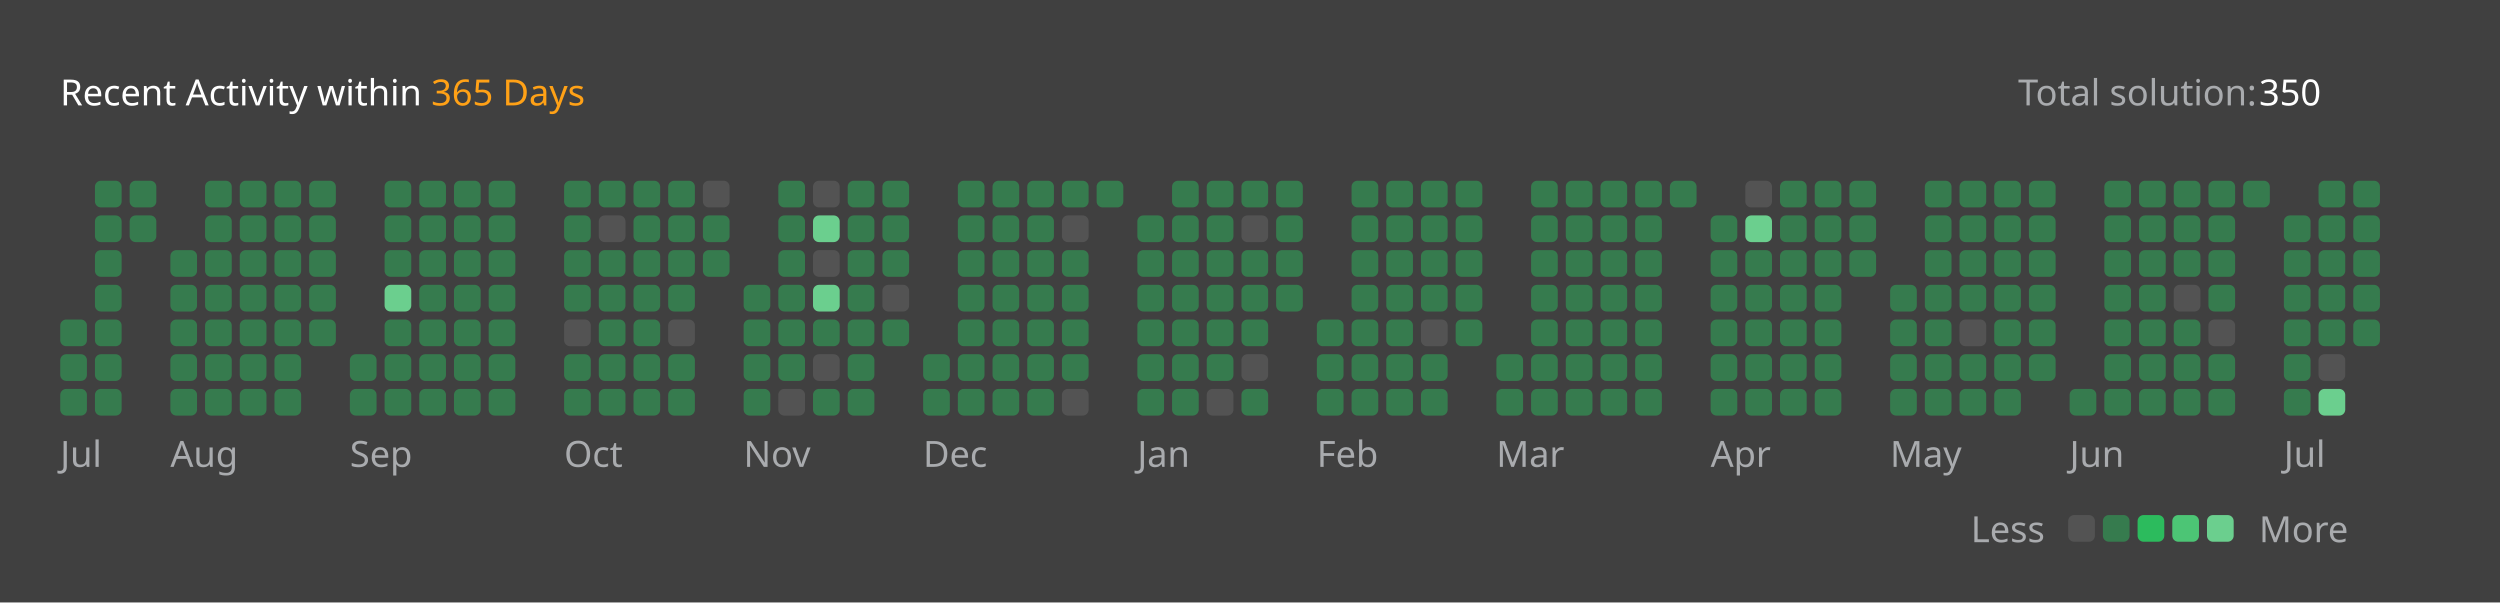
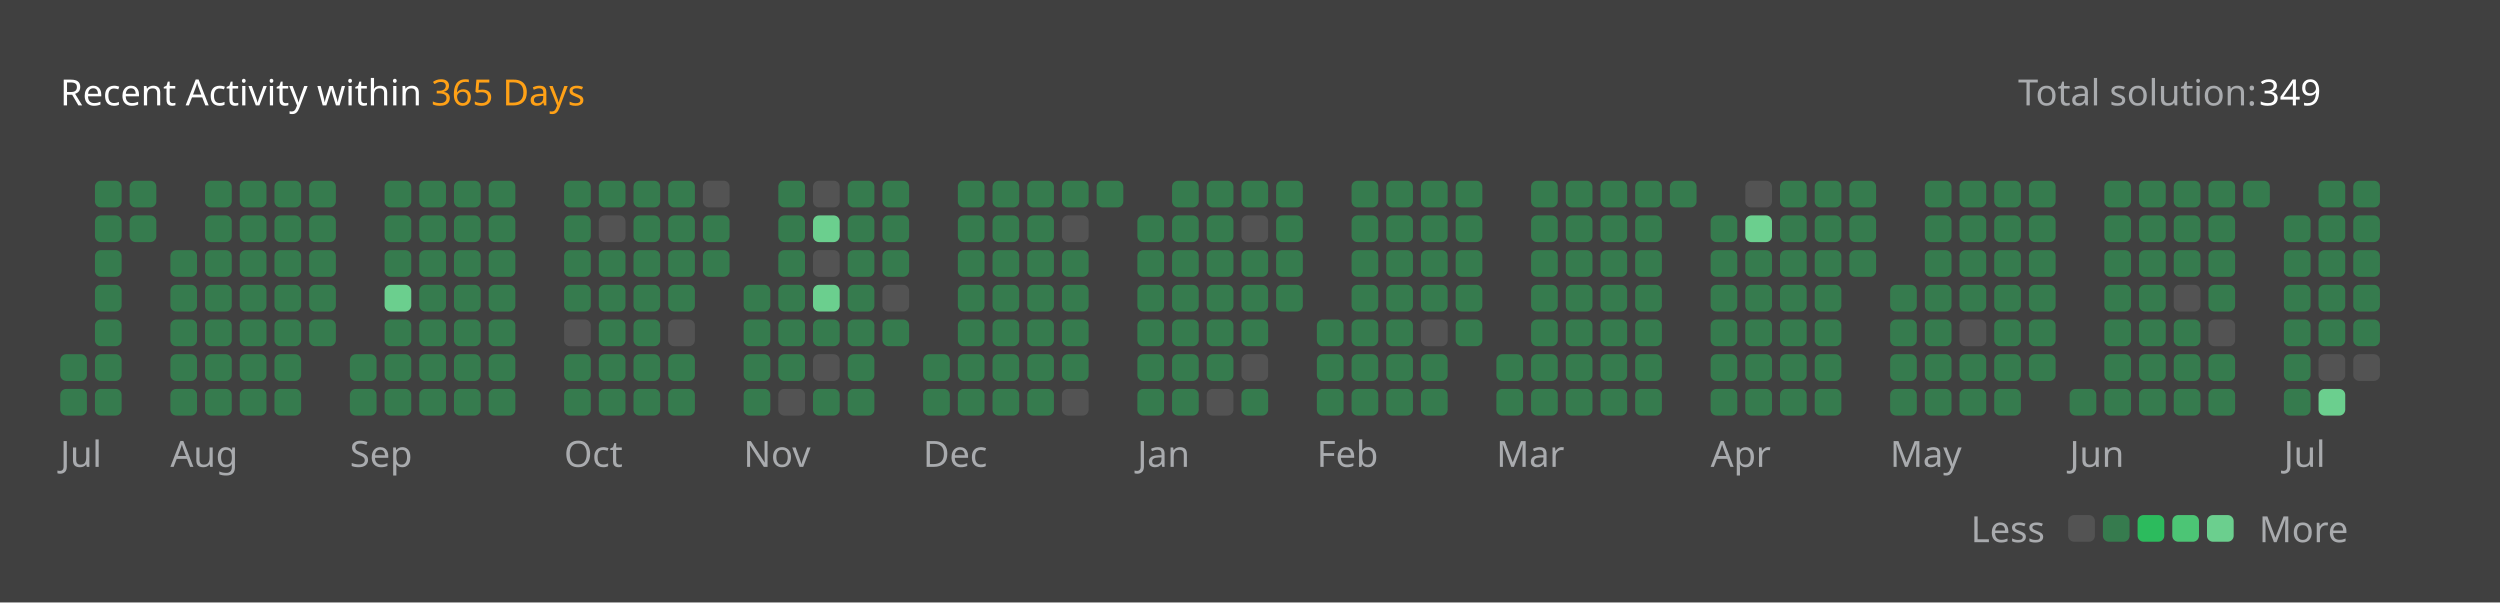
<svg xmlns="http://www.w3.org/2000/svg" version="1.1" height="200" width="830" viewBox="0 0 830 200">
  <style>*{font-family: "Segoe UI", Tahoma, Geneva, Verdana, sans-serif;}</style>
  <style>.title{font-weight: 500;font-size: 1rem;}</style>
  <style>.rotate-90{transform: rotate(-90deg);transform-origin: center;transform-box: fill-box;}</style>
  <style>.state{font-size: .75rem;}</style>
  <style>.light{color: #ffffff;fill: #ffffff;}</style>
  <style>.light-gray{color: #eff2f699;fill: #eff2f699;}</style>
  <style>.dark-gray{color: #ebebf54d;fill: #ebebf54d;}</style>
  <style>.gray{color: #747474;fill: #747474;}</style>
  <style>.orange{color: #ffa116;fill: #ffa116;}</style>
  <style>.background{color: #404040;fill: #404040;}</style>
  <style>.level-1-block{fill: #ffffff1a;}</style>
  <style>.level-2-block{fill: #2cb55d80;}</style>
  <style>.level-3-block{fill: #2cbb5dff;}</style>
  <style>.level-4-block{fill: #4cc575ff;}</style>
  <style>.level-5-block{fill: #6bcf8eff;}</style>
  <rect fill="#404040" x="0" y="0" width="830" height="200" rx="0.5rem" />
  <g text-anchor="start" text-decoration="1" class="title">
    <text x="20" y="35">
      <tspan class="light">Recent Activity within</tspan>
      <tspan class="orange">365 Days</tspan>
    </text>
  </g>
  <g class="state">
    <text x="670" y="35" class="light-gray"> Total solution: </text>
-     <text x="750" y="35" class="light"> 350 </text>
+     <text x="750" y="35" class="light"> 349 </text>
    <text x="678.88" y="180" class="light-gray" text-anchor="end">Less</text>
    <rect x="686.64" y="171" width="8.86" height="8.86" rx="2" ry="2" class="level-1-block" />
    <rect x="698.16" y="171" width="8.86" height="8.86" rx="2" ry="2" class="level-2-block" />
    <rect x="709.68" y="171" width="8.86" height="8.86" rx="2" ry="2" class="level-3-block" />
    <rect x="721.2" y="171" width="8.86" height="8.86" rx="2" ry="2" class="level-4-block" />
    <rect x="732.72" y="171" width="8.86" height="8.86" rx="2" ry="2" class="level-5-block" />
    <text x="750" y="180" class="light-gray">More</text>
  </g>
  <g x="20" y="60">
    <g x="20" y="60">
      <g x="20.0" y="60">
-         <rect x="20.0" y="106.08" width="8.86" height="8.86" rx="2" ry="2" class="level-2-block" />
        <rect x="20.0" y="117.6" width="8.86" height="8.86" rx="2" ry="2" class="level-2-block" />
        <rect x="20.0" y="129.12" width="8.86" height="8.86" rx="2" ry="2" class="level-2-block" />
      </g>
      <g x="31.52" y="60">
        <rect x="31.52" y="60.0" width="8.86" height="8.86" rx="2" ry="2" class="level-2-block" />
        <rect x="31.52" y="71.52" width="8.86" height="8.86" rx="2" ry="2" class="level-2-block" />
        <rect x="31.52" y="83.04" width="8.86" height="8.86" rx="2" ry="2" class="level-2-block" />
        <rect x="31.52" y="94.56" width="8.86" height="8.86" rx="2" ry="2" class="level-2-block" />
        <rect x="31.52" y="106.08" width="8.86" height="8.86" rx="2" ry="2" class="level-2-block" />
        <rect x="31.52" y="117.6" width="8.86" height="8.86" rx="2" ry="2" class="level-2-block" />
        <rect x="31.52" y="129.12" width="8.86" height="8.86" rx="2" ry="2" class="level-2-block" />
      </g>
      <g x="43.04" y="60">
        <rect x="43.04" y="60.0" width="8.86" height="8.86" rx="2" ry="2" class="level-2-block" />
        <rect x="43.04" y="71.52" width="8.86" height="8.86" rx="2" ry="2" class="level-2-block" />
      </g>
      <text x="20.0" y="155" class="light-gray state">Jul</text>
    </g>
  </g>
  <g x="56.56" y="60">
    <g x="56.56" y="60">
      <g x="56.56" y="60">
        <rect x="56.56" y="83.04" width="8.86" height="8.86" rx="2" ry="2" class="level-2-block" />
        <rect x="56.56" y="94.56" width="8.86" height="8.86" rx="2" ry="2" class="level-2-block" />
        <rect x="56.56" y="106.08" width="8.86" height="8.86" rx="2" ry="2" class="level-2-block" />
        <rect x="56.56" y="117.6" width="8.86" height="8.86" rx="2" ry="2" class="level-2-block" />
        <rect x="56.56" y="129.12" width="8.86" height="8.86" rx="2" ry="2" class="level-2-block" />
      </g>
      <g x="68.08" y="60">
        <rect x="68.08" y="60.0" width="8.86" height="8.86" rx="2" ry="2" class="level-2-block" />
        <rect x="68.08" y="71.52" width="8.86" height="8.86" rx="2" ry="2" class="level-2-block" />
        <rect x="68.08" y="83.04" width="8.86" height="8.86" rx="2" ry="2" class="level-2-block" />
        <rect x="68.08" y="94.56" width="8.86" height="8.86" rx="2" ry="2" class="level-2-block" />
        <rect x="68.08" y="106.08" width="8.86" height="8.86" rx="2" ry="2" class="level-2-block" />
        <rect x="68.08" y="117.6" width="8.86" height="8.86" rx="2" ry="2" class="level-2-block" />
        <rect x="68.08" y="129.12" width="8.86" height="8.86" rx="2" ry="2" class="level-2-block" />
      </g>
      <g x="79.6" y="60">
        <rect x="79.6" y="60.0" width="8.86" height="8.86" rx="2" ry="2" class="level-2-block" />
        <rect x="79.6" y="71.52" width="8.86" height="8.86" rx="2" ry="2" class="level-2-block" />
        <rect x="79.6" y="83.04" width="8.86" height="8.86" rx="2" ry="2" class="level-2-block" />
        <rect x="79.6" y="94.56" width="8.86" height="8.86" rx="2" ry="2" class="level-2-block" />
        <rect x="79.6" y="106.08" width="8.86" height="8.86" rx="2" ry="2" class="level-2-block" />
        <rect x="79.6" y="117.6" width="8.86" height="8.86" rx="2" ry="2" class="level-2-block" />
        <rect x="79.6" y="129.12" width="8.86" height="8.86" rx="2" ry="2" class="level-2-block" />
      </g>
      <g x="91.12" y="60">
        <rect x="91.12" y="60.0" width="8.86" height="8.86" rx="2" ry="2" class="level-2-block" />
        <rect x="91.12" y="71.52" width="8.86" height="8.86" rx="2" ry="2" class="level-2-block" />
        <rect x="91.12" y="83.04" width="8.86" height="8.86" rx="2" ry="2" class="level-2-block" />
        <rect x="91.12" y="94.56" width="8.86" height="8.86" rx="2" ry="2" class="level-2-block" />
        <rect x="91.12" y="106.08" width="8.86" height="8.86" rx="2" ry="2" class="level-2-block" />
        <rect x="91.12" y="117.6" width="8.86" height="8.86" rx="2" ry="2" class="level-2-block" />
        <rect x="91.12" y="129.12" width="8.86" height="8.86" rx="2" ry="2" class="level-2-block" />
      </g>
      <g x="102.64" y="60">
        <rect x="102.64" y="60.0" width="8.86" height="8.86" rx="2" ry="2" class="level-2-block" />
        <rect x="102.64" y="71.52" width="8.86" height="8.86" rx="2" ry="2" class="level-2-block" />
        <rect x="102.64" y="83.04" width="8.86" height="8.86" rx="2" ry="2" class="level-2-block" />
        <rect x="102.64" y="94.56" width="8.86" height="8.86" rx="2" ry="2" class="level-2-block" />
        <rect x="102.64" y="106.08" width="8.86" height="8.86" rx="2" ry="2" class="level-2-block" />
      </g>
      <text x="56.56" y="155" class="light-gray state">Aug</text>
    </g>
  </g>
  <g x="116.16" y="60">
    <g x="116.16" y="60">
      <g x="116.16" y="60">
        <rect x="116.16" y="117.6" width="8.86" height="8.86" rx="2" ry="2" class="level-2-block" />
        <rect x="116.16" y="129.12" width="8.86" height="8.86" rx="2" ry="2" class="level-2-block" />
      </g>
      <g x="127.68" y="60">
        <rect x="127.68" y="60.0" width="8.86" height="8.86" rx="2" ry="2" class="level-2-block" />
        <rect x="127.68" y="71.52" width="8.86" height="8.86" rx="2" ry="2" class="level-2-block" />
        <rect x="127.68" y="83.04" width="8.86" height="8.86" rx="2" ry="2" class="level-2-block" />
        <rect x="127.68" y="94.56" width="8.86" height="8.86" rx="2" ry="2" class="level-5-block" />
        <rect x="127.68" y="106.08" width="8.86" height="8.86" rx="2" ry="2" class="level-2-block" />
        <rect x="127.68" y="117.6" width="8.86" height="8.86" rx="2" ry="2" class="level-2-block" />
        <rect x="127.68" y="129.12" width="8.86" height="8.86" rx="2" ry="2" class="level-2-block" />
      </g>
      <g x="139.2" y="60">
        <rect x="139.2" y="60.0" width="8.86" height="8.86" rx="2" ry="2" class="level-2-block" />
        <rect x="139.2" y="71.52" width="8.86" height="8.86" rx="2" ry="2" class="level-2-block" />
        <rect x="139.2" y="83.04" width="8.86" height="8.86" rx="2" ry="2" class="level-2-block" />
        <rect x="139.2" y="94.56" width="8.86" height="8.86" rx="2" ry="2" class="level-2-block" />
        <rect x="139.2" y="106.08" width="8.86" height="8.86" rx="2" ry="2" class="level-2-block" />
        <rect x="139.2" y="117.6" width="8.86" height="8.86" rx="2" ry="2" class="level-2-block" />
        <rect x="139.2" y="129.12" width="8.86" height="8.86" rx="2" ry="2" class="level-2-block" />
      </g>
      <g x="150.72" y="60">
        <rect x="150.72" y="60.0" width="8.86" height="8.86" rx="2" ry="2" class="level-2-block" />
        <rect x="150.72" y="71.52" width="8.86" height="8.86" rx="2" ry="2" class="level-2-block" />
        <rect x="150.72" y="83.04" width="8.86" height="8.86" rx="2" ry="2" class="level-2-block" />
        <rect x="150.72" y="94.56" width="8.86" height="8.86" rx="2" ry="2" class="level-2-block" />
        <rect x="150.72" y="106.08" width="8.86" height="8.86" rx="2" ry="2" class="level-2-block" />
        <rect x="150.72" y="117.6" width="8.86" height="8.86" rx="2" ry="2" class="level-2-block" />
        <rect x="150.72" y="129.12" width="8.86" height="8.86" rx="2" ry="2" class="level-2-block" />
      </g>
      <g x="162.24" y="60">
        <rect x="162.24" y="60.0" width="8.86" height="8.86" rx="2" ry="2" class="level-2-block" />
        <rect x="162.24" y="71.52" width="8.86" height="8.86" rx="2" ry="2" class="level-2-block" />
        <rect x="162.24" y="83.04" width="8.86" height="8.86" rx="2" ry="2" class="level-2-block" />
        <rect x="162.24" y="94.56" width="8.86" height="8.86" rx="2" ry="2" class="level-2-block" />
        <rect x="162.24" y="106.08" width="8.86" height="8.86" rx="2" ry="2" class="level-2-block" />
        <rect x="162.24" y="117.6" width="8.86" height="8.86" rx="2" ry="2" class="level-2-block" />
        <rect x="162.24" y="129.12" width="8.86" height="8.86" rx="2" ry="2" class="level-2-block" />
      </g>
      <text x="116.16" y="155" class="light-gray state">Sep</text>
    </g>
  </g>
  <g x="187.28" y="60">
    <g x="187.28" y="60">
      <g x="187.28" y="60">
        <rect x="187.28" y="60.0" width="8.86" height="8.86" rx="2" ry="2" class="level-2-block" />
        <rect x="187.28" y="71.52" width="8.86" height="8.86" rx="2" ry="2" class="level-2-block" />
        <rect x="187.28" y="83.04" width="8.86" height="8.86" rx="2" ry="2" class="level-2-block" />
        <rect x="187.28" y="94.56" width="8.86" height="8.86" rx="2" ry="2" class="level-2-block" />
        <rect x="187.28" y="106.08" width="8.86" height="8.86" rx="2" ry="2" class="level-1-block" />
        <rect x="187.28" y="117.6" width="8.86" height="8.86" rx="2" ry="2" class="level-2-block" />
        <rect x="187.28" y="129.12" width="8.86" height="8.86" rx="2" ry="2" class="level-2-block" />
      </g>
      <g x="198.8" y="60">
        <rect x="198.8" y="60.0" width="8.86" height="8.86" rx="2" ry="2" class="level-2-block" />
        <rect x="198.8" y="71.52" width="8.86" height="8.86" rx="2" ry="2" class="level-1-block" />
        <rect x="198.8" y="83.04" width="8.86" height="8.86" rx="2" ry="2" class="level-2-block" />
        <rect x="198.8" y="94.56" width="8.86" height="8.86" rx="2" ry="2" class="level-2-block" />
        <rect x="198.8" y="106.08" width="8.86" height="8.86" rx="2" ry="2" class="level-2-block" />
        <rect x="198.8" y="117.6" width="8.86" height="8.86" rx="2" ry="2" class="level-2-block" />
        <rect x="198.8" y="129.12" width="8.86" height="8.86" rx="2" ry="2" class="level-2-block" />
      </g>
      <g x="210.32" y="60">
        <rect x="210.32" y="60.0" width="8.86" height="8.86" rx="2" ry="2" class="level-2-block" />
        <rect x="210.32" y="71.52" width="8.86" height="8.86" rx="2" ry="2" class="level-2-block" />
        <rect x="210.32" y="83.04" width="8.86" height="8.86" rx="2" ry="2" class="level-2-block" />
        <rect x="210.32" y="94.56" width="8.86" height="8.86" rx="2" ry="2" class="level-2-block" />
        <rect x="210.32" y="106.08" width="8.86" height="8.86" rx="2" ry="2" class="level-2-block" />
        <rect x="210.32" y="117.6" width="8.86" height="8.86" rx="2" ry="2" class="level-2-block" />
        <rect x="210.32" y="129.12" width="8.86" height="8.86" rx="2" ry="2" class="level-2-block" />
      </g>
      <g x="221.84" y="60">
        <rect x="221.84" y="60.0" width="8.86" height="8.86" rx="2" ry="2" class="level-2-block" />
        <rect x="221.84" y="71.52" width="8.86" height="8.86" rx="2" ry="2" class="level-2-block" />
        <rect x="221.84" y="83.04" width="8.86" height="8.86" rx="2" ry="2" class="level-2-block" />
        <rect x="221.84" y="94.56" width="8.86" height="8.86" rx="2" ry="2" class="level-2-block" />
        <rect x="221.84" y="106.08" width="8.86" height="8.86" rx="2" ry="2" class="level-1-block" />
        <rect x="221.84" y="117.6" width="8.86" height="8.86" rx="2" ry="2" class="level-2-block" />
        <rect x="221.84" y="129.12" width="8.86" height="8.86" rx="2" ry="2" class="level-2-block" />
      </g>
      <g x="233.36" y="60">
        <rect x="233.36" y="60.0" width="8.86" height="8.86" rx="2" ry="2" class="level-1-block" />
        <rect x="233.36" y="71.52" width="8.86" height="8.86" rx="2" ry="2" class="level-2-block" />
        <rect x="233.36" y="83.04" width="8.86" height="8.86" rx="2" ry="2" class="level-2-block" />
      </g>
      <text x="187.28" y="155" class="light-gray state">Oct</text>
    </g>
  </g>
  <g x="246.88" y="60">
    <g x="246.88" y="60">
      <g x="246.88" y="60">
        <rect x="246.88" y="94.56" width="8.86" height="8.86" rx="2" ry="2" class="level-2-block" />
        <rect x="246.88" y="106.08" width="8.86" height="8.86" rx="2" ry="2" class="level-2-block" />
        <rect x="246.88" y="117.6" width="8.86" height="8.86" rx="2" ry="2" class="level-2-block" />
        <rect x="246.88" y="129.12" width="8.86" height="8.86" rx="2" ry="2" class="level-2-block" />
      </g>
      <g x="258.4" y="60">
        <rect x="258.4" y="60.0" width="8.86" height="8.86" rx="2" ry="2" class="level-2-block" />
        <rect x="258.4" y="71.52" width="8.86" height="8.86" rx="2" ry="2" class="level-2-block" />
        <rect x="258.4" y="83.04" width="8.86" height="8.86" rx="2" ry="2" class="level-2-block" />
        <rect x="258.4" y="94.56" width="8.86" height="8.86" rx="2" ry="2" class="level-2-block" />
        <rect x="258.4" y="106.08" width="8.86" height="8.86" rx="2" ry="2" class="level-2-block" />
        <rect x="258.4" y="117.6" width="8.86" height="8.86" rx="2" ry="2" class="level-2-block" />
        <rect x="258.4" y="129.12" width="8.86" height="8.86" rx="2" ry="2" class="level-1-block" />
      </g>
      <g x="269.92" y="60">
        <rect x="269.92" y="60.0" width="8.86" height="8.86" rx="2" ry="2" class="level-1-block" />
        <rect x="269.92" y="71.52" width="8.86" height="8.86" rx="2" ry="2" class="level-5-block" />
        <rect x="269.92" y="83.04" width="8.86" height="8.86" rx="2" ry="2" class="level-1-block" />
        <rect x="269.92" y="94.56" width="8.86" height="8.86" rx="2" ry="2" class="level-5-block" />
        <rect x="269.92" y="106.08" width="8.86" height="8.86" rx="2" ry="2" class="level-2-block" />
        <rect x="269.92" y="117.6" width="8.86" height="8.86" rx="2" ry="2" class="level-1-block" />
        <rect x="269.92" y="129.12" width="8.86" height="8.86" rx="2" ry="2" class="level-2-block" />
      </g>
      <g x="281.44" y="60">
        <rect x="281.44" y="60.0" width="8.86" height="8.86" rx="2" ry="2" class="level-2-block" />
        <rect x="281.44" y="71.52" width="8.86" height="8.86" rx="2" ry="2" class="level-2-block" />
        <rect x="281.44" y="83.04" width="8.86" height="8.86" rx="2" ry="2" class="level-2-block" />
        <rect x="281.44" y="94.56" width="8.86" height="8.86" rx="2" ry="2" class="level-2-block" />
        <rect x="281.44" y="106.08" width="8.86" height="8.86" rx="2" ry="2" class="level-2-block" />
        <rect x="281.44" y="117.6" width="8.86" height="8.86" rx="2" ry="2" class="level-2-block" />
        <rect x="281.44" y="129.12" width="8.86" height="8.86" rx="2" ry="2" class="level-2-block" />
      </g>
      <g x="292.96" y="60">
        <rect x="292.96" y="60.0" width="8.86" height="8.86" rx="2" ry="2" class="level-2-block" />
        <rect x="292.96" y="71.52" width="8.86" height="8.86" rx="2" ry="2" class="level-2-block" />
        <rect x="292.96" y="83.04" width="8.86" height="8.86" rx="2" ry="2" class="level-2-block" />
        <rect x="292.96" y="94.56" width="8.86" height="8.86" rx="2" ry="2" class="level-1-block" />
        <rect x="292.96" y="106.08" width="8.86" height="8.86" rx="2" ry="2" class="level-2-block" />
      </g>
      <text x="246.88" y="155" class="light-gray state">Nov</text>
    </g>
  </g>
  <g x="306.48" y="60">
    <g x="306.48" y="60">
      <g x="306.48" y="60">
        <rect x="306.48" y="117.6" width="8.86" height="8.86" rx="2" ry="2" class="level-2-block" />
        <rect x="306.48" y="129.12" width="8.86" height="8.86" rx="2" ry="2" class="level-2-block" />
      </g>
      <g x="318.0" y="60">
        <rect x="318.0" y="60.0" width="8.86" height="8.86" rx="2" ry="2" class="level-2-block" />
        <rect x="318.0" y="71.52" width="8.86" height="8.86" rx="2" ry="2" class="level-2-block" />
        <rect x="318.0" y="83.04" width="8.86" height="8.86" rx="2" ry="2" class="level-2-block" />
        <rect x="318.0" y="94.56" width="8.86" height="8.86" rx="2" ry="2" class="level-2-block" />
        <rect x="318.0" y="106.08" width="8.86" height="8.86" rx="2" ry="2" class="level-2-block" />
        <rect x="318.0" y="117.6" width="8.86" height="8.86" rx="2" ry="2" class="level-2-block" />
        <rect x="318.0" y="129.12" width="8.86" height="8.86" rx="2" ry="2" class="level-2-block" />
      </g>
      <g x="329.52" y="60">
        <rect x="329.52" y="60.0" width="8.86" height="8.86" rx="2" ry="2" class="level-2-block" />
        <rect x="329.52" y="71.52" width="8.86" height="8.86" rx="2" ry="2" class="level-2-block" />
        <rect x="329.52" y="83.04" width="8.86" height="8.86" rx="2" ry="2" class="level-2-block" />
        <rect x="329.52" y="94.56" width="8.86" height="8.86" rx="2" ry="2" class="level-2-block" />
        <rect x="329.52" y="106.08" width="8.86" height="8.86" rx="2" ry="2" class="level-2-block" />
        <rect x="329.52" y="117.6" width="8.86" height="8.86" rx="2" ry="2" class="level-2-block" />
        <rect x="329.52" y="129.12" width="8.86" height="8.86" rx="2" ry="2" class="level-2-block" />
      </g>
      <g x="341.04" y="60">
        <rect x="341.04" y="60.0" width="8.86" height="8.86" rx="2" ry="2" class="level-2-block" />
        <rect x="341.04" y="71.52" width="8.86" height="8.86" rx="2" ry="2" class="level-2-block" />
        <rect x="341.04" y="83.04" width="8.86" height="8.86" rx="2" ry="2" class="level-2-block" />
        <rect x="341.04" y="94.56" width="8.86" height="8.86" rx="2" ry="2" class="level-2-block" />
        <rect x="341.04" y="106.08" width="8.86" height="8.86" rx="2" ry="2" class="level-2-block" />
        <rect x="341.04" y="117.6" width="8.86" height="8.86" rx="2" ry="2" class="level-2-block" />
        <rect x="341.04" y="129.12" width="8.86" height="8.86" rx="2" ry="2" class="level-2-block" />
      </g>
      <g x="352.56" y="60">
        <rect x="352.56" y="60.0" width="8.86" height="8.86" rx="2" ry="2" class="level-2-block" />
        <rect x="352.56" y="71.52" width="8.86" height="8.86" rx="2" ry="2" class="level-1-block" />
        <rect x="352.56" y="83.04" width="8.86" height="8.86" rx="2" ry="2" class="level-2-block" />
        <rect x="352.56" y="94.56" width="8.86" height="8.86" rx="2" ry="2" class="level-2-block" />
        <rect x="352.56" y="106.08" width="8.86" height="8.86" rx="2" ry="2" class="level-2-block" />
        <rect x="352.56" y="117.6" width="8.86" height="8.86" rx="2" ry="2" class="level-2-block" />
        <rect x="352.56" y="129.12" width="8.86" height="8.86" rx="2" ry="2" class="level-1-block" />
      </g>
      <g x="364.08" y="60">
        <rect x="364.08" y="60.0" width="8.86" height="8.86" rx="2" ry="2" class="level-2-block" />
      </g>
      <text x="306.48" y="155" class="light-gray state">Dec</text>
    </g>
  </g>
  <g x="377.6" y="60">
    <g x="377.6" y="60">
      <g x="377.6" y="60">
        <rect x="377.6" y="71.52" width="8.86" height="8.86" rx="2" ry="2" class="level-2-block" />
        <rect x="377.6" y="83.04" width="8.86" height="8.86" rx="2" ry="2" class="level-2-block" />
        <rect x="377.6" y="94.56" width="8.86" height="8.86" rx="2" ry="2" class="level-2-block" />
        <rect x="377.6" y="106.08" width="8.86" height="8.86" rx="2" ry="2" class="level-2-block" />
        <rect x="377.6" y="117.6" width="8.86" height="8.86" rx="2" ry="2" class="level-2-block" />
        <rect x="377.6" y="129.12" width="8.86" height="8.86" rx="2" ry="2" class="level-2-block" />
      </g>
      <g x="389.12" y="60">
        <rect x="389.12" y="60.0" width="8.86" height="8.86" rx="2" ry="2" class="level-2-block" />
        <rect x="389.12" y="71.52" width="8.86" height="8.86" rx="2" ry="2" class="level-2-block" />
        <rect x="389.12" y="83.04" width="8.86" height="8.86" rx="2" ry="2" class="level-2-block" />
        <rect x="389.12" y="94.56" width="8.86" height="8.86" rx="2" ry="2" class="level-2-block" />
        <rect x="389.12" y="106.08" width="8.86" height="8.86" rx="2" ry="2" class="level-2-block" />
        <rect x="389.12" y="117.6" width="8.86" height="8.86" rx="2" ry="2" class="level-2-block" />
        <rect x="389.12" y="129.12" width="8.86" height="8.86" rx="2" ry="2" class="level-2-block" />
      </g>
      <g x="400.64" y="60">
        <rect x="400.64" y="60.0" width="8.86" height="8.86" rx="2" ry="2" class="level-2-block" />
        <rect x="400.64" y="71.52" width="8.86" height="8.86" rx="2" ry="2" class="level-2-block" />
        <rect x="400.64" y="83.04" width="8.86" height="8.86" rx="2" ry="2" class="level-2-block" />
        <rect x="400.64" y="94.56" width="8.86" height="8.86" rx="2" ry="2" class="level-2-block" />
        <rect x="400.64" y="106.08" width="8.86" height="8.86" rx="2" ry="2" class="level-2-block" />
        <rect x="400.64" y="117.6" width="8.86" height="8.86" rx="2" ry="2" class="level-2-block" />
        <rect x="400.64" y="129.12" width="8.86" height="8.86" rx="2" ry="2" class="level-1-block" />
      </g>
      <g x="412.16" y="60">
        <rect x="412.16" y="60.0" width="8.86" height="8.86" rx="2" ry="2" class="level-2-block" />
        <rect x="412.16" y="71.52" width="8.86" height="8.86" rx="2" ry="2" class="level-1-block" />
        <rect x="412.16" y="83.04" width="8.86" height="8.86" rx="2" ry="2" class="level-2-block" />
        <rect x="412.16" y="94.56" width="8.86" height="8.86" rx="2" ry="2" class="level-2-block" />
        <rect x="412.16" y="106.08" width="8.86" height="8.86" rx="2" ry="2" class="level-2-block" />
        <rect x="412.16" y="117.6" width="8.86" height="8.86" rx="2" ry="2" class="level-1-block" />
        <rect x="412.16" y="129.12" width="8.86" height="8.86" rx="2" ry="2" class="level-2-block" />
      </g>
      <g x="423.68" y="60">
        <rect x="423.68" y="60.0" width="8.86" height="8.86" rx="2" ry="2" class="level-2-block" />
        <rect x="423.68" y="71.52" width="8.86" height="8.86" rx="2" ry="2" class="level-2-block" />
        <rect x="423.68" y="83.04" width="8.86" height="8.86" rx="2" ry="2" class="level-2-block" />
        <rect x="423.68" y="94.56" width="8.86" height="8.86" rx="2" ry="2" class="level-2-block" />
      </g>
      <text x="377.6" y="155" class="light-gray state">Jan</text>
    </g>
  </g>
  <g x="437.2" y="60">
    <g x="437.2" y="60">
      <g x="437.2" y="60">
        <rect x="437.2" y="106.08" width="8.86" height="8.86" rx="2" ry="2" class="level-2-block" />
        <rect x="437.2" y="117.6" width="8.86" height="8.86" rx="2" ry="2" class="level-2-block" />
        <rect x="437.2" y="129.12" width="8.86" height="8.86" rx="2" ry="2" class="level-2-block" />
      </g>
      <g x="448.72" y="60">
        <rect x="448.72" y="60.0" width="8.86" height="8.86" rx="2" ry="2" class="level-2-block" />
        <rect x="448.72" y="71.52" width="8.86" height="8.86" rx="2" ry="2" class="level-2-block" />
        <rect x="448.72" y="83.04" width="8.86" height="8.86" rx="2" ry="2" class="level-2-block" />
        <rect x="448.72" y="94.56" width="8.86" height="8.86" rx="2" ry="2" class="level-2-block" />
        <rect x="448.72" y="106.08" width="8.86" height="8.86" rx="2" ry="2" class="level-2-block" />
        <rect x="448.72" y="117.6" width="8.86" height="8.86" rx="2" ry="2" class="level-2-block" />
        <rect x="448.72" y="129.12" width="8.86" height="8.86" rx="2" ry="2" class="level-2-block" />
      </g>
      <g x="460.24" y="60">
        <rect x="460.24" y="60.0" width="8.86" height="8.86" rx="2" ry="2" class="level-2-block" />
        <rect x="460.24" y="71.52" width="8.86" height="8.86" rx="2" ry="2" class="level-2-block" />
        <rect x="460.24" y="83.04" width="8.86" height="8.86" rx="2" ry="2" class="level-2-block" />
        <rect x="460.24" y="94.56" width="8.86" height="8.86" rx="2" ry="2" class="level-2-block" />
        <rect x="460.24" y="106.08" width="8.86" height="8.86" rx="2" ry="2" class="level-2-block" />
        <rect x="460.24" y="117.6" width="8.86" height="8.86" rx="2" ry="2" class="level-2-block" />
        <rect x="460.24" y="129.12" width="8.86" height="8.86" rx="2" ry="2" class="level-2-block" />
      </g>
      <g x="471.76" y="60">
        <rect x="471.76" y="60.0" width="8.86" height="8.86" rx="2" ry="2" class="level-2-block" />
        <rect x="471.76" y="71.52" width="8.86" height="8.86" rx="2" ry="2" class="level-2-block" />
        <rect x="471.76" y="83.04" width="8.86" height="8.86" rx="2" ry="2" class="level-2-block" />
        <rect x="471.76" y="94.56" width="8.86" height="8.86" rx="2" ry="2" class="level-2-block" />
        <rect x="471.76" y="106.08" width="8.86" height="8.86" rx="2" ry="2" class="level-1-block" />
        <rect x="471.76" y="117.6" width="8.86" height="8.86" rx="2" ry="2" class="level-2-block" />
        <rect x="471.76" y="129.12" width="8.86" height="8.86" rx="2" ry="2" class="level-2-block" />
      </g>
      <g x="483.28" y="60">
        <rect x="483.28" y="60.0" width="8.86" height="8.86" rx="2" ry="2" class="level-2-block" />
        <rect x="483.28" y="71.52" width="8.86" height="8.86" rx="2" ry="2" class="level-2-block" />
        <rect x="483.28" y="83.04" width="8.86" height="8.86" rx="2" ry="2" class="level-2-block" />
        <rect x="483.28" y="94.56" width="8.86" height="8.86" rx="2" ry="2" class="level-2-block" />
        <rect x="483.28" y="106.08" width="8.86" height="8.86" rx="2" ry="2" class="level-2-block" />
      </g>
      <text x="437.2" y="155" class="light-gray state">Feb</text>
    </g>
  </g>
  <g x="496.8" y="60">
    <g x="496.8" y="60">
      <g x="496.8" y="60">
        <rect x="496.8" y="117.6" width="8.86" height="8.86" rx="2" ry="2" class="level-2-block" />
        <rect x="496.8" y="129.12" width="8.86" height="8.86" rx="2" ry="2" class="level-2-block" />
      </g>
      <g x="508.32" y="60">
        <rect x="508.32" y="60.0" width="8.86" height="8.86" rx="2" ry="2" class="level-2-block" />
        <rect x="508.32" y="71.52" width="8.86" height="8.86" rx="2" ry="2" class="level-2-block" />
        <rect x="508.32" y="83.04" width="8.86" height="8.86" rx="2" ry="2" class="level-2-block" />
        <rect x="508.32" y="94.56" width="8.86" height="8.86" rx="2" ry="2" class="level-2-block" />
        <rect x="508.32" y="106.08" width="8.86" height="8.86" rx="2" ry="2" class="level-2-block" />
        <rect x="508.32" y="117.6" width="8.86" height="8.86" rx="2" ry="2" class="level-2-block" />
        <rect x="508.32" y="129.12" width="8.86" height="8.86" rx="2" ry="2" class="level-2-block" />
      </g>
      <g x="519.84" y="60">
        <rect x="519.84" y="60.0" width="8.86" height="8.86" rx="2" ry="2" class="level-2-block" />
        <rect x="519.84" y="71.52" width="8.86" height="8.86" rx="2" ry="2" class="level-2-block" />
        <rect x="519.84" y="83.04" width="8.86" height="8.86" rx="2" ry="2" class="level-2-block" />
        <rect x="519.84" y="94.56" width="8.86" height="8.86" rx="2" ry="2" class="level-2-block" />
        <rect x="519.84" y="106.08" width="8.86" height="8.86" rx="2" ry="2" class="level-2-block" />
        <rect x="519.84" y="117.6" width="8.86" height="8.86" rx="2" ry="2" class="level-2-block" />
        <rect x="519.84" y="129.12" width="8.86" height="8.86" rx="2" ry="2" class="level-2-block" />
      </g>
      <g x="531.36" y="60">
        <rect x="531.36" y="60.0" width="8.86" height="8.86" rx="2" ry="2" class="level-2-block" />
        <rect x="531.36" y="71.52" width="8.86" height="8.86" rx="2" ry="2" class="level-2-block" />
        <rect x="531.36" y="83.04" width="8.86" height="8.86" rx="2" ry="2" class="level-2-block" />
        <rect x="531.36" y="94.56" width="8.86" height="8.86" rx="2" ry="2" class="level-2-block" />
        <rect x="531.36" y="106.08" width="8.86" height="8.86" rx="2" ry="2" class="level-2-block" />
        <rect x="531.36" y="117.6" width="8.86" height="8.86" rx="2" ry="2" class="level-2-block" />
        <rect x="531.36" y="129.12" width="8.86" height="8.86" rx="2" ry="2" class="level-2-block" />
      </g>
      <g x="542.88" y="60">
        <rect x="542.88" y="60.0" width="8.86" height="8.86" rx="2" ry="2" class="level-2-block" />
        <rect x="542.88" y="71.52" width="8.86" height="8.86" rx="2" ry="2" class="level-2-block" />
        <rect x="542.88" y="83.04" width="8.86" height="8.86" rx="2" ry="2" class="level-2-block" />
        <rect x="542.88" y="94.56" width="8.86" height="8.86" rx="2" ry="2" class="level-2-block" />
        <rect x="542.88" y="106.08" width="8.86" height="8.86" rx="2" ry="2" class="level-2-block" />
        <rect x="542.88" y="117.6" width="8.86" height="8.86" rx="2" ry="2" class="level-2-block" />
        <rect x="542.88" y="129.12" width="8.86" height="8.86" rx="2" ry="2" class="level-2-block" />
      </g>
      <g x="554.4" y="60">
        <rect x="554.4" y="60.0" width="8.86" height="8.86" rx="2" ry="2" class="level-2-block" />
      </g>
      <text x="496.8" y="155" class="light-gray state">Mar</text>
    </g>
  </g>
  <g x="567.92" y="60">
    <g x="567.92" y="60">
      <g x="567.92" y="60">
        <rect x="567.92" y="71.52" width="8.86" height="8.86" rx="2" ry="2" class="level-2-block" />
        <rect x="567.92" y="83.04" width="8.86" height="8.86" rx="2" ry="2" class="level-2-block" />
        <rect x="567.92" y="94.56" width="8.86" height="8.86" rx="2" ry="2" class="level-2-block" />
        <rect x="567.92" y="106.08" width="8.86" height="8.86" rx="2" ry="2" class="level-2-block" />
        <rect x="567.92" y="117.6" width="8.86" height="8.86" rx="2" ry="2" class="level-2-block" />
        <rect x="567.92" y="129.12" width="8.86" height="8.86" rx="2" ry="2" class="level-2-block" />
      </g>
      <g x="579.44" y="60">
        <rect x="579.44" y="60.0" width="8.86" height="8.86" rx="2" ry="2" class="level-1-block" />
        <rect x="579.44" y="71.52" width="8.86" height="8.86" rx="2" ry="2" class="level-5-block" />
        <rect x="579.44" y="83.04" width="8.86" height="8.86" rx="2" ry="2" class="level-2-block" />
        <rect x="579.44" y="94.56" width="8.86" height="8.86" rx="2" ry="2" class="level-2-block" />
        <rect x="579.44" y="106.08" width="8.86" height="8.86" rx="2" ry="2" class="level-2-block" />
        <rect x="579.44" y="117.6" width="8.86" height="8.86" rx="2" ry="2" class="level-2-block" />
        <rect x="579.44" y="129.12" width="8.86" height="8.86" rx="2" ry="2" class="level-2-block" />
      </g>
      <g x="590.96" y="60">
        <rect x="590.96" y="60.0" width="8.86" height="8.86" rx="2" ry="2" class="level-2-block" />
        <rect x="590.96" y="71.52" width="8.86" height="8.86" rx="2" ry="2" class="level-2-block" />
        <rect x="590.96" y="83.04" width="8.86" height="8.86" rx="2" ry="2" class="level-2-block" />
        <rect x="590.96" y="94.56" width="8.86" height="8.86" rx="2" ry="2" class="level-2-block" />
        <rect x="590.96" y="106.08" width="8.86" height="8.86" rx="2" ry="2" class="level-2-block" />
        <rect x="590.96" y="117.6" width="8.86" height="8.86" rx="2" ry="2" class="level-2-block" />
        <rect x="590.96" y="129.12" width="8.86" height="8.86" rx="2" ry="2" class="level-2-block" />
      </g>
      <g x="602.48" y="60">
        <rect x="602.48" y="60.0" width="8.86" height="8.86" rx="2" ry="2" class="level-2-block" />
        <rect x="602.48" y="71.52" width="8.86" height="8.86" rx="2" ry="2" class="level-2-block" />
        <rect x="602.48" y="83.04" width="8.86" height="8.86" rx="2" ry="2" class="level-2-block" />
        <rect x="602.48" y="94.56" width="8.86" height="8.86" rx="2" ry="2" class="level-2-block" />
        <rect x="602.48" y="106.08" width="8.86" height="8.86" rx="2" ry="2" class="level-2-block" />
        <rect x="602.48" y="117.6" width="8.86" height="8.86" rx="2" ry="2" class="level-2-block" />
        <rect x="602.48" y="129.12" width="8.86" height="8.86" rx="2" ry="2" class="level-2-block" />
      </g>
      <g x="614" y="60">
        <rect x="614" y="60.0" width="8.86" height="8.86" rx="2" ry="2" class="level-2-block" />
        <rect x="614" y="71.52" width="8.86" height="8.86" rx="2" ry="2" class="level-2-block" />
        <rect x="614" y="83.04" width="8.86" height="8.86" rx="2" ry="2" class="level-2-block" />
      </g>
      <text x="567.92" y="155" class="light-gray state">Apr</text>
    </g>
  </g>
  <g x="627.52" y="60">
    <g x="627.52" y="60">
      <g x="627.52" y="60">
        <rect x="627.52" y="94.56" width="8.86" height="8.86" rx="2" ry="2" class="level-2-block" />
        <rect x="627.52" y="106.08" width="8.86" height="8.86" rx="2" ry="2" class="level-2-block" />
        <rect x="627.52" y="117.6" width="8.86" height="8.86" rx="2" ry="2" class="level-2-block" />
        <rect x="627.52" y="129.12" width="8.86" height="8.86" rx="2" ry="2" class="level-2-block" />
      </g>
      <g x="639.04" y="60">
        <rect x="639.04" y="60.0" width="8.86" height="8.86" rx="2" ry="2" class="level-2-block" />
        <rect x="639.04" y="71.52" width="8.86" height="8.86" rx="2" ry="2" class="level-2-block" />
        <rect x="639.04" y="83.04" width="8.86" height="8.86" rx="2" ry="2" class="level-2-block" />
        <rect x="639.04" y="94.56" width="8.86" height="8.86" rx="2" ry="2" class="level-2-block" />
        <rect x="639.04" y="106.08" width="8.86" height="8.86" rx="2" ry="2" class="level-2-block" />
        <rect x="639.04" y="117.6" width="8.86" height="8.86" rx="2" ry="2" class="level-2-block" />
        <rect x="639.04" y="129.12" width="8.86" height="8.86" rx="2" ry="2" class="level-2-block" />
      </g>
      <g x="650.56" y="60">
        <rect x="650.56" y="60.0" width="8.86" height="8.86" rx="2" ry="2" class="level-2-block" />
        <rect x="650.56" y="71.52" width="8.86" height="8.86" rx="2" ry="2" class="level-2-block" />
        <rect x="650.56" y="83.04" width="8.86" height="8.86" rx="2" ry="2" class="level-2-block" />
        <rect x="650.56" y="94.56" width="8.86" height="8.86" rx="2" ry="2" class="level-2-block" />
        <rect x="650.56" y="106.08" width="8.86" height="8.86" rx="2" ry="2" class="level-1-block" />
        <rect x="650.56" y="117.6" width="8.86" height="8.86" rx="2" ry="2" class="level-2-block" />
        <rect x="650.56" y="129.12" width="8.86" height="8.86" rx="2" ry="2" class="level-2-block" />
      </g>
      <g x="662.08" y="60">
        <rect x="662.08" y="60.0" width="8.86" height="8.86" rx="2" ry="2" class="level-2-block" />
        <rect x="662.08" y="71.52" width="8.86" height="8.86" rx="2" ry="2" class="level-2-block" />
        <rect x="662.08" y="83.04" width="8.86" height="8.86" rx="2" ry="2" class="level-2-block" />
        <rect x="662.08" y="94.56" width="8.86" height="8.86" rx="2" ry="2" class="level-2-block" />
        <rect x="662.08" y="106.08" width="8.86" height="8.86" rx="2" ry="2" class="level-2-block" />
        <rect x="662.08" y="117.6" width="8.86" height="8.86" rx="2" ry="2" class="level-2-block" />
        <rect x="662.08" y="129.12" width="8.86" height="8.86" rx="2" ry="2" class="level-2-block" />
      </g>
      <g x="673.6" y="60">
        <rect x="673.6" y="60.0" width="8.86" height="8.86" rx="2" ry="2" class="level-2-block" />
        <rect x="673.6" y="71.52" width="8.86" height="8.86" rx="2" ry="2" class="level-2-block" />
        <rect x="673.6" y="83.04" width="8.86" height="8.86" rx="2" ry="2" class="level-2-block" />
        <rect x="673.6" y="94.56" width="8.86" height="8.86" rx="2" ry="2" class="level-2-block" />
        <rect x="673.6" y="106.08" width="8.86" height="8.86" rx="2" ry="2" class="level-2-block" />
        <rect x="673.6" y="117.6" width="8.86" height="8.86" rx="2" ry="2" class="level-2-block" />
      </g>
      <text x="627.52" y="155" class="light-gray state">May</text>
    </g>
  </g>
  <g x="687.12" y="60">
    <g x="687.12" y="60">
      <g x="687.12" y="60">
        <rect x="687.12" y="129.12" width="8.86" height="8.86" rx="2" ry="2" class="level-2-block" />
      </g>
      <g x="698.64" y="60">
        <rect x="698.64" y="60.0" width="8.86" height="8.86" rx="2" ry="2" class="level-2-block" />
        <rect x="698.64" y="71.52" width="8.86" height="8.86" rx="2" ry="2" class="level-2-block" />
        <rect x="698.64" y="83.04" width="8.86" height="8.86" rx="2" ry="2" class="level-2-block" />
        <rect x="698.64" y="94.56" width="8.86" height="8.86" rx="2" ry="2" class="level-2-block" />
        <rect x="698.64" y="106.08" width="8.86" height="8.86" rx="2" ry="2" class="level-2-block" />
        <rect x="698.64" y="117.6" width="8.86" height="8.86" rx="2" ry="2" class="level-2-block" />
        <rect x="698.64" y="129.12" width="8.86" height="8.86" rx="2" ry="2" class="level-2-block" />
      </g>
      <g x="710.16" y="60">
        <rect x="710.16" y="60.0" width="8.86" height="8.86" rx="2" ry="2" class="level-2-block" />
        <rect x="710.16" y="71.52" width="8.86" height="8.86" rx="2" ry="2" class="level-2-block" />
        <rect x="710.16" y="83.04" width="8.86" height="8.86" rx="2" ry="2" class="level-2-block" />
        <rect x="710.16" y="94.56" width="8.86" height="8.86" rx="2" ry="2" class="level-2-block" />
        <rect x="710.16" y="106.08" width="8.86" height="8.86" rx="2" ry="2" class="level-2-block" />
        <rect x="710.16" y="117.6" width="8.86" height="8.86" rx="2" ry="2" class="level-2-block" />
        <rect x="710.16" y="129.12" width="8.86" height="8.86" rx="2" ry="2" class="level-2-block" />
      </g>
      <g x="721.68" y="60">
        <rect x="721.68" y="60.0" width="8.86" height="8.86" rx="2" ry="2" class="level-2-block" />
        <rect x="721.68" y="71.52" width="8.86" height="8.86" rx="2" ry="2" class="level-2-block" />
        <rect x="721.68" y="83.04" width="8.86" height="8.86" rx="2" ry="2" class="level-2-block" />
        <rect x="721.68" y="94.56" width="8.86" height="8.86" rx="2" ry="2" class="level-1-block" />
        <rect x="721.68" y="106.08" width="8.86" height="8.86" rx="2" ry="2" class="level-2-block" />
        <rect x="721.68" y="117.6" width="8.86" height="8.86" rx="2" ry="2" class="level-2-block" />
        <rect x="721.68" y="129.12" width="8.86" height="8.86" rx="2" ry="2" class="level-2-block" />
      </g>
      <g x="733.2" y="60">
        <rect x="733.2" y="60.0" width="8.86" height="8.86" rx="2" ry="2" class="level-2-block" />
        <rect x="733.2" y="71.52" width="8.86" height="8.86" rx="2" ry="2" class="level-2-block" />
        <rect x="733.2" y="83.04" width="8.86" height="8.86" rx="2" ry="2" class="level-2-block" />
        <rect x="733.2" y="94.56" width="8.86" height="8.86" rx="2" ry="2" class="level-2-block" />
        <rect x="733.2" y="106.08" width="8.86" height="8.86" rx="2" ry="2" class="level-1-block" />
        <rect x="733.2" y="117.6" width="8.86" height="8.86" rx="2" ry="2" class="level-2-block" />
        <rect x="733.2" y="129.12" width="8.86" height="8.86" rx="2" ry="2" class="level-2-block" />
      </g>
      <g x="744.72" y="60">
        <rect x="744.72" y="60.0" width="8.86" height="8.86" rx="2" ry="2" class="level-2-block" />
      </g>
      <text x="687.12" y="155" class="light-gray state">Jun</text>
    </g>
  </g>
  <g x="758.24" y="60">
    <g x="758.24" y="60">
      <g x="758.24" y="60">
        <rect x="758.24" y="71.52" width="8.86" height="8.86" rx="2" ry="2" class="level-2-block" />
        <rect x="758.24" y="83.04" width="8.86" height="8.86" rx="2" ry="2" class="level-2-block" />
        <rect x="758.24" y="94.56" width="8.86" height="8.86" rx="2" ry="2" class="level-2-block" />
        <rect x="758.24" y="106.08" width="8.86" height="8.86" rx="2" ry="2" class="level-2-block" />
        <rect x="758.24" y="117.6" width="8.86" height="8.86" rx="2" ry="2" class="level-2-block" />
        <rect x="758.24" y="129.12" width="8.86" height="8.86" rx="2" ry="2" class="level-2-block" />
      </g>
      <g x="769.76" y="60">
        <rect x="769.76" y="60.0" width="8.86" height="8.86" rx="2" ry="2" class="level-2-block" />
        <rect x="769.76" y="71.52" width="8.86" height="8.86" rx="2" ry="2" class="level-2-block" />
        <rect x="769.76" y="83.04" width="8.86" height="8.86" rx="2" ry="2" class="level-2-block" />
        <rect x="769.76" y="94.56" width="8.86" height="8.86" rx="2" ry="2" class="level-2-block" />
        <rect x="769.76" y="106.08" width="8.86" height="8.86" rx="2" ry="2" class="level-2-block" />
        <rect x="769.76" y="117.6" width="8.86" height="8.86" rx="2" ry="2" class="level-1-block" />
        <rect x="769.76" y="129.12" width="8.86" height="8.86" rx="2" ry="2" class="level-5-block" />
      </g>
      <g x="781.28" y="60">
        <rect x="781.28" y="60.0" width="8.86" height="8.86" rx="2" ry="2" class="level-2-block" />
        <rect x="781.28" y="71.52" width="8.86" height="8.86" rx="2" ry="2" class="level-2-block" />
        <rect x="781.28" y="83.04" width="8.86" height="8.86" rx="2" ry="2" class="level-2-block" />
        <rect x="781.28" y="94.56" width="8.86" height="8.86" rx="2" ry="2" class="level-2-block" />
        <rect x="781.28" y="106.08" width="8.86" height="8.86" rx="2" ry="2" class="level-2-block" />
+         <rect x="781.28" y="117.6" width="8.86" height="8.86" rx="2" ry="2" class="level-1-block" />
      </g>
      <text x="758.24" y="155" class="light-gray state">Jul</text>
    </g>
  </g>
</svg>
